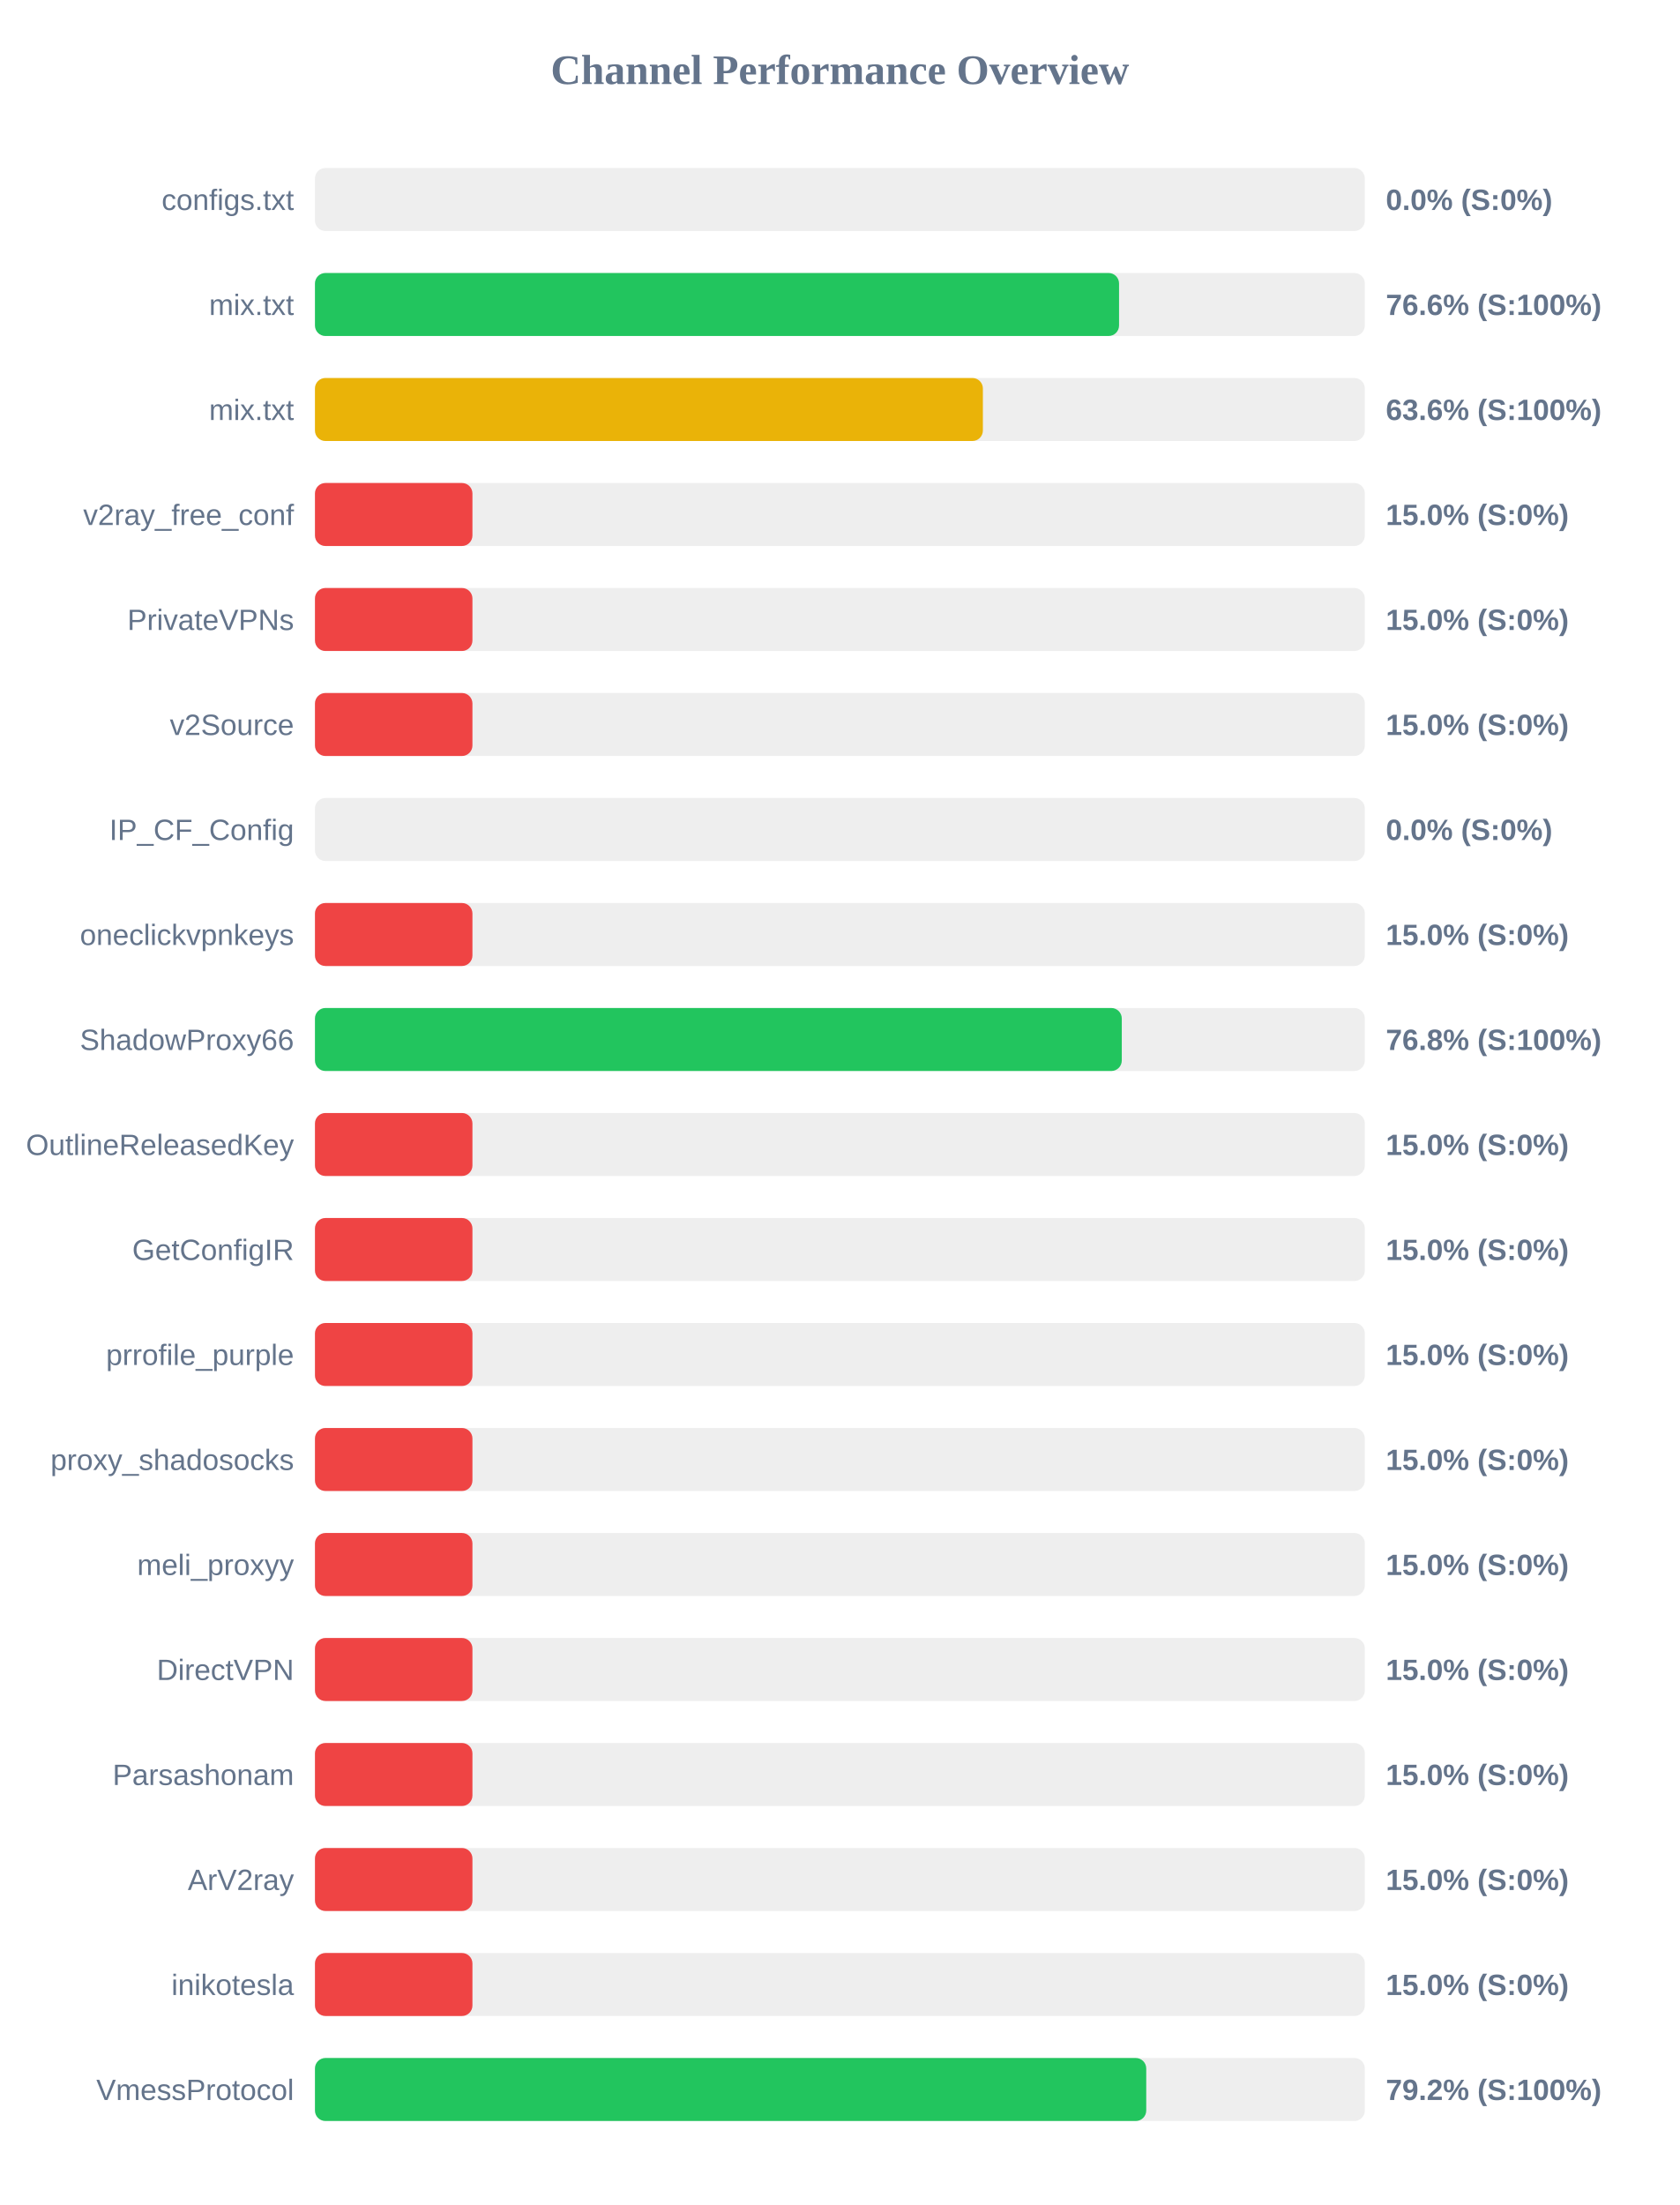
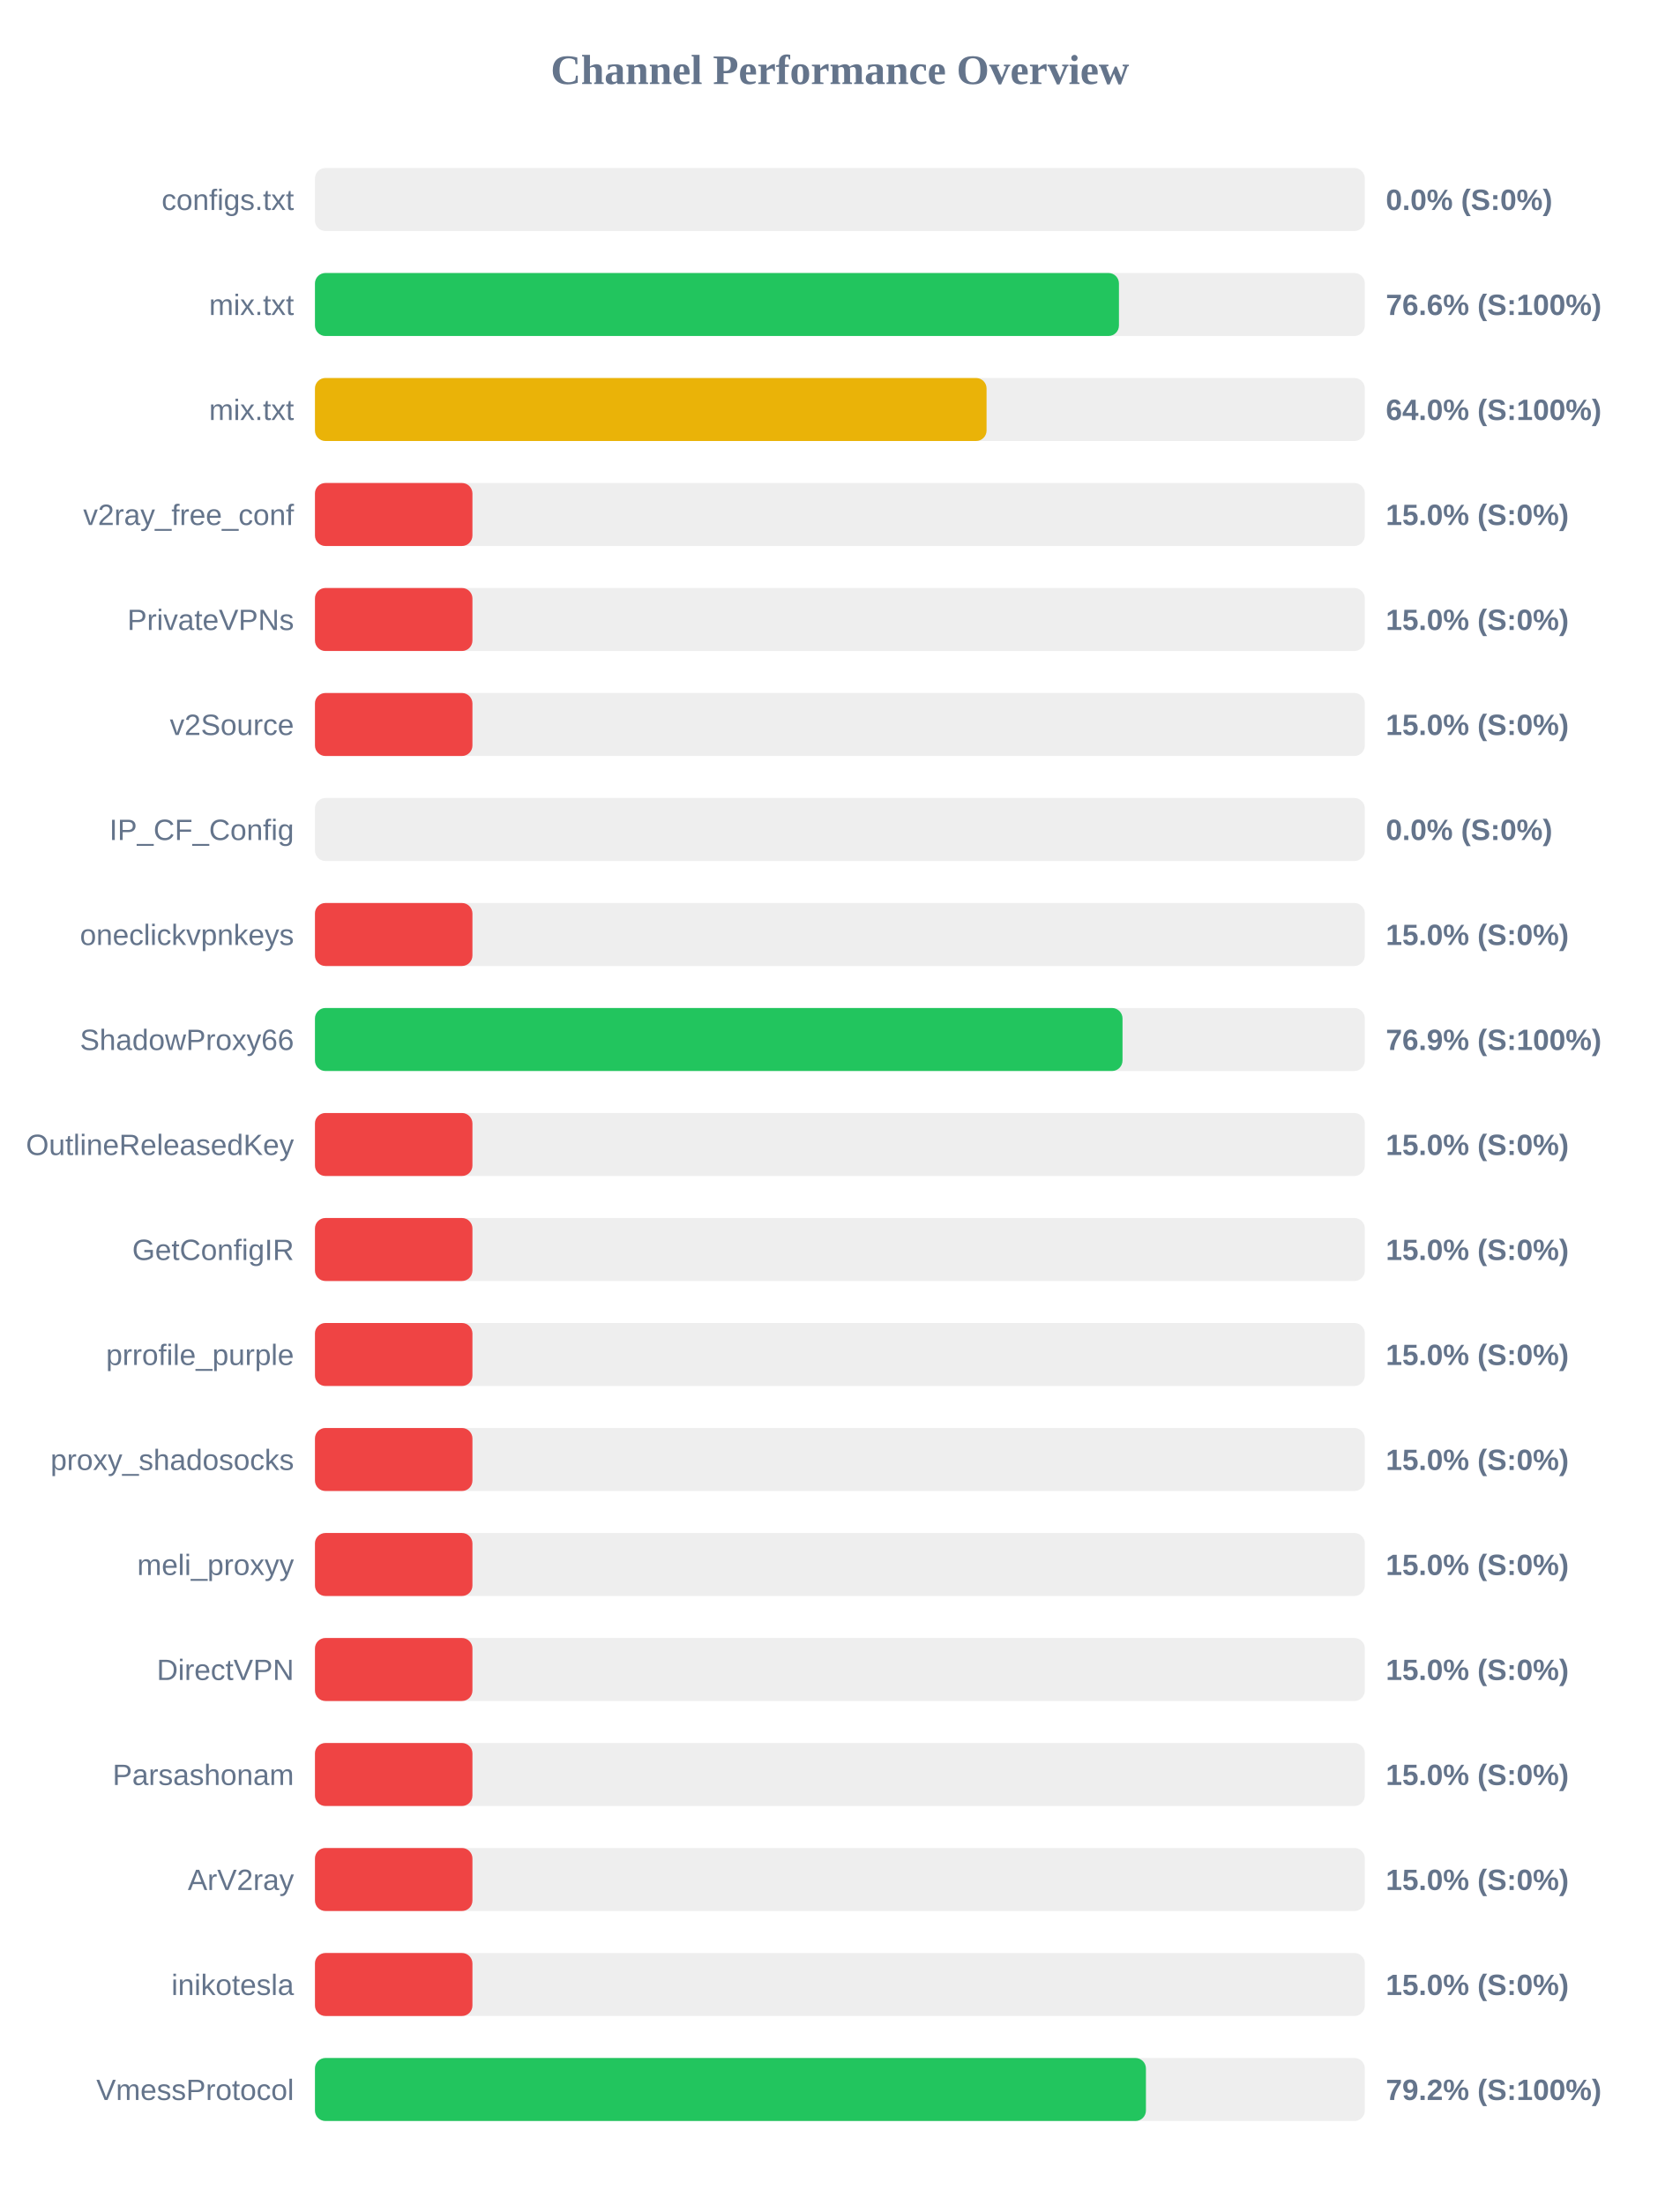
<svg xmlns="http://www.w3.org/2000/svg" width="800" height="1050" version="1.1">
  <style>
        .row { font: 14px Arial; fill: #64748b; }
        .score { font: bold 14px Arial; fill: #64748b; }
    </style>
  <text x="400" y="40" text-anchor="middle" font-size="20px" font-weight="bold" fill="#64748b">Channel Performance Overview</text>
  <rect x="150" y="80" width="500" height="30" fill="#eee" rx="5" />
  <rect x="150" y="80" width="0.0" height="30" fill="#ef4444" rx="5" />
  <text x="140" y="100" text-anchor="end" class="row">configs.txt</text>
  <text x="660" y="100" text-anchor="start" class="score">0.0% (S:0%)</text>
  <rect x="150" y="130" width="500" height="30" fill="#eee" rx="5" />
-   <rect x="150" y="130" width="382.95" height="30" fill="#22c55e" rx="5" />
+   <rect x="150" y="130" width="382.9" height="30" fill="#22c55e" rx="5" />
  <text x="140" y="150" text-anchor="end" class="row">mix.txt</text>
  <text x="660" y="150" text-anchor="start" class="score">76.6% (S:100%)</text>
  <rect x="150" y="180" width="500" height="30" fill="#eee" rx="5" />
-   <rect x="150" y="180" width="318.1" height="30" fill="#eab308" rx="5" />
+   <rect x="150" y="180" width="319.85" height="30" fill="#eab308" rx="5" />
  <text x="140" y="200" text-anchor="end" class="row">mix.txt</text>
-   <text x="660" y="200" text-anchor="start" class="score">63.6% (S:100%)</text>
+   <text x="660" y="200" text-anchor="start" class="score">64.0% (S:100%)</text>
  <rect x="150" y="230" width="500" height="30" fill="#eee" rx="5" />
  <rect x="150" y="230" width="75.0" height="30" fill="#ef4444" rx="5" />
  <text x="140" y="250" text-anchor="end" class="row">v2ray_free_conf</text>
  <text x="660" y="250" text-anchor="start" class="score">15.0% (S:0%)</text>
  <rect x="150" y="280" width="500" height="30" fill="#eee" rx="5" />
  <rect x="150" y="280" width="75.0" height="30" fill="#ef4444" rx="5" />
  <text x="140" y="300" text-anchor="end" class="row">PrivateVPNs</text>
  <text x="660" y="300" text-anchor="start" class="score">15.0% (S:0%)</text>
  <rect x="150" y="330" width="500" height="30" fill="#eee" rx="5" />
  <rect x="150" y="330" width="75.0" height="30" fill="#ef4444" rx="5" />
  <text x="140" y="350" text-anchor="end" class="row">v2Source</text>
  <text x="660" y="350" text-anchor="start" class="score">15.0% (S:0%)</text>
  <rect x="150" y="380" width="500" height="30" fill="#eee" rx="5" />
  <rect x="150" y="380" width="0.0" height="30" fill="#ef4444" rx="5" />
  <text x="140" y="400" text-anchor="end" class="row">IP_CF_Config</text>
  <text x="660" y="400" text-anchor="start" class="score">0.0% (S:0%)</text>
  <rect x="150" y="430" width="500" height="30" fill="#eee" rx="5" />
  <rect x="150" y="430" width="75.0" height="30" fill="#ef4444" rx="5" />
  <text x="140" y="450" text-anchor="end" class="row">oneclickvpnkeys</text>
  <text x="660" y="450" text-anchor="start" class="score">15.0% (S:0%)</text>
  <rect x="150" y="480" width="500" height="30" fill="#eee" rx="5" />
-   <rect x="150" y="480" width="384.25" height="30" fill="#22c55e" rx="5" />
+   <rect x="150" y="480" width="384.6" height="30" fill="#22c55e" rx="5" />
  <text x="140" y="500" text-anchor="end" class="row">ShadowProxy66</text>
-   <text x="660" y="500" text-anchor="start" class="score">76.8% (S:100%)</text>
+   <text x="660" y="500" text-anchor="start" class="score">76.9% (S:100%)</text>
  <rect x="150" y="530" width="500" height="30" fill="#eee" rx="5" />
  <rect x="150" y="530" width="75.0" height="30" fill="#ef4444" rx="5" />
  <text x="140" y="550" text-anchor="end" class="row">OutlineReleasedKey</text>
  <text x="660" y="550" text-anchor="start" class="score">15.0% (S:0%)</text>
  <rect x="150" y="580" width="500" height="30" fill="#eee" rx="5" />
  <rect x="150" y="580" width="75.0" height="30" fill="#ef4444" rx="5" />
  <text x="140" y="600" text-anchor="end" class="row">GetConfigIR</text>
  <text x="660" y="600" text-anchor="start" class="score">15.0% (S:0%)</text>
  <rect x="150" y="630" width="500" height="30" fill="#eee" rx="5" />
  <rect x="150" y="630" width="75.0" height="30" fill="#ef4444" rx="5" />
  <text x="140" y="650" text-anchor="end" class="row">prrofile_purple</text>
  <text x="660" y="650" text-anchor="start" class="score">15.0% (S:0%)</text>
  <rect x="150" y="680" width="500" height="30" fill="#eee" rx="5" />
  <rect x="150" y="680" width="75.0" height="30" fill="#ef4444" rx="5" />
  <text x="140" y="700" text-anchor="end" class="row">proxy_shadosocks</text>
  <text x="660" y="700" text-anchor="start" class="score">15.0% (S:0%)</text>
  <rect x="150" y="730" width="500" height="30" fill="#eee" rx="5" />
  <rect x="150" y="730" width="75.0" height="30" fill="#ef4444" rx="5" />
  <text x="140" y="750" text-anchor="end" class="row">meli_proxyy</text>
  <text x="660" y="750" text-anchor="start" class="score">15.0% (S:0%)</text>
  <rect x="150" y="780" width="500" height="30" fill="#eee" rx="5" />
  <rect x="150" y="780" width="75.0" height="30" fill="#ef4444" rx="5" />
  <text x="140" y="800" text-anchor="end" class="row">DirectVPN</text>
  <text x="660" y="800" text-anchor="start" class="score">15.0% (S:0%)</text>
  <rect x="150" y="830" width="500" height="30" fill="#eee" rx="5" />
  <rect x="150" y="830" width="75.0" height="30" fill="#ef4444" rx="5" />
  <text x="140" y="850" text-anchor="end" class="row">Parsashonam</text>
  <text x="660" y="850" text-anchor="start" class="score">15.0% (S:0%)</text>
  <rect x="150" y="880" width="500" height="30" fill="#eee" rx="5" />
  <rect x="150" y="880" width="75.0" height="30" fill="#ef4444" rx="5" />
  <text x="140" y="900" text-anchor="end" class="row">ArV2ray</text>
  <text x="660" y="900" text-anchor="start" class="score">15.0% (S:0%)</text>
  <rect x="150" y="930" width="500" height="30" fill="#eee" rx="5" />
  <rect x="150" y="930" width="75.0" height="30" fill="#ef4444" rx="5" />
  <text x="140" y="950" text-anchor="end" class="row">inikotesla</text>
  <text x="660" y="950" text-anchor="start" class="score">15.0% (S:0%)</text>
  <rect x="150" y="980" width="500" height="30" fill="#eee" rx="5" />
-   <rect x="150" y="980" width="395.9" height="30" fill="#22c55e" rx="5" />
+   <rect x="150" y="980" width="395.75" height="30" fill="#22c55e" rx="5" />
  <text x="140" y="1000" text-anchor="end" class="row">VmessProtocol</text>
  <text x="660" y="1000" text-anchor="start" class="score">79.2% (S:100%)</text>
</svg>
